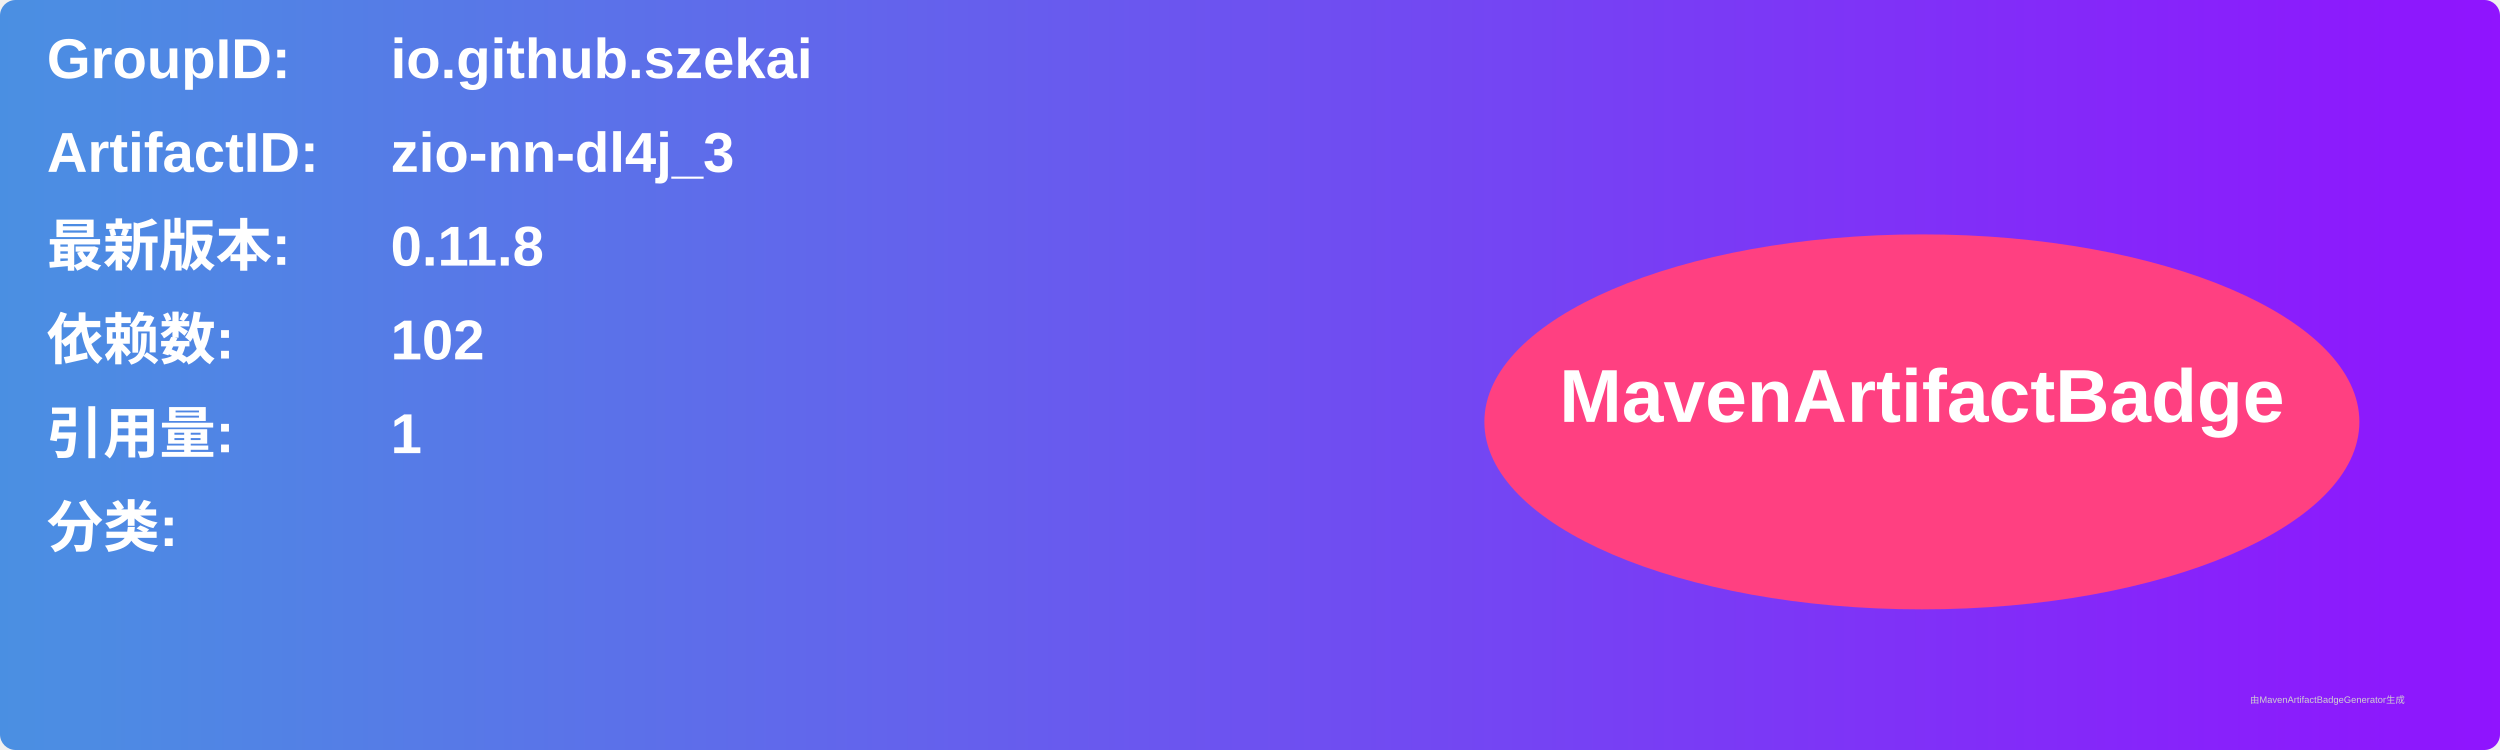
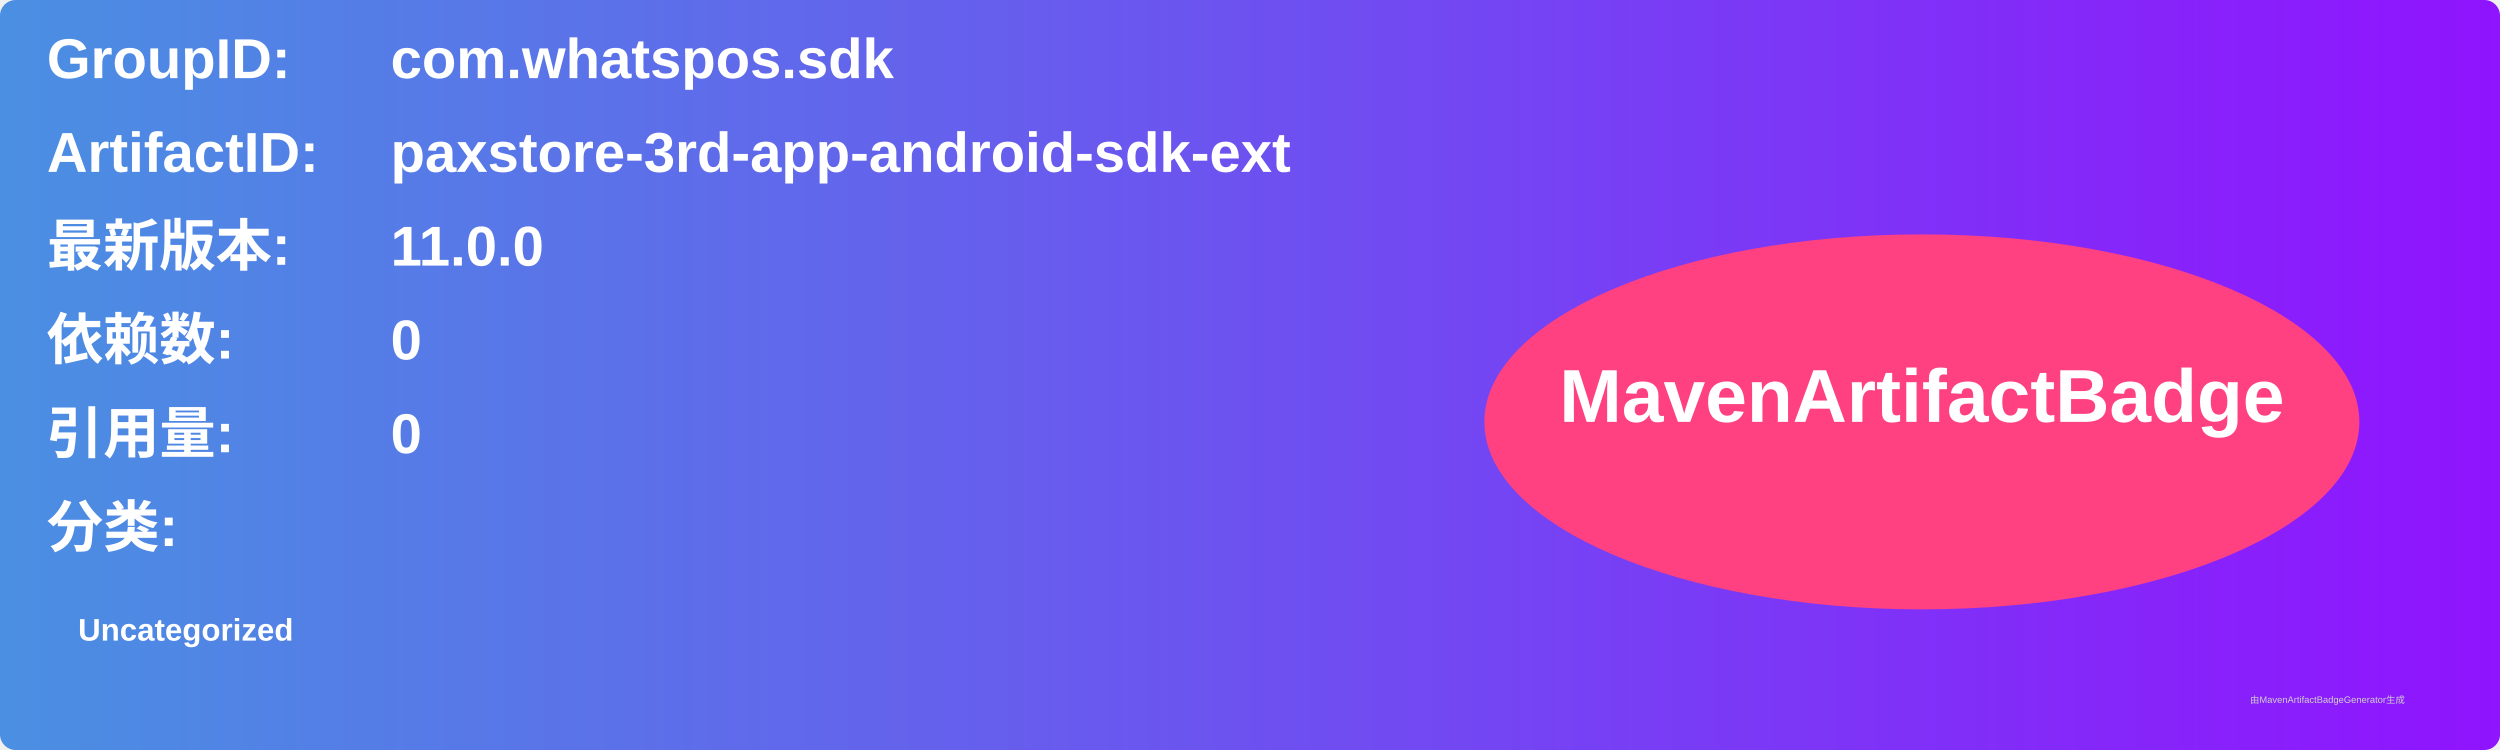
<svg xmlns="http://www.w3.org/2000/svg" width="800" height="240" viewBox="0 0 800 240">
  <linearGradient id="grad" x1="0%" y1="0%" x2="100%" y2="0%">
    <stop offset="0%" stop-color="#4a90e2" />
    <stop offset="100%" stop-color="#9013fe" />
  </linearGradient>
  <rect width="100%" height="100%" rx="5" ry="5" fill="url(#grad)" />
  <g transform="translate(15, 15)">
    <text x="0" y="10" font-family="Arial" font-size="18" fill="white" font-weight="bold" width="260">GroupID:</text>
-     <text x="110" y="10" font-family="Arial" font-size="18" fill="white" font-weight="bold" width="460">io.github.szekai</text>
+     <text x="110" y="10" font-family="Arial" font-size="18" fill="white" font-weight="bold" width="460">com.whatspos.sdk</text>
    <text x="0" y="40" font-family="Arial" font-size="18" fill="white" font-weight="bold" width="260">ArtifactID:</text>
-     <text x="110" y="40" font-family="Arial" font-size="18" fill="white" font-weight="bold" width="460">zio-nn-dl4j_3</text>
+     <text x="110" y="40" font-family="Arial" font-size="18" fill="white" font-weight="bold" width="460">paxstore-3rd-app-android-sdk-ext</text>
    <text x="0" y="70" font-family="Arial" font-size="18" fill="white" font-weight="bold">最新版本:</text>
    <text x="110" y="70" font-family="Arial" font-size="18" fill="white" font-weight="bold">
-       <tspan font-weight="bold">0.11.8</tspan>
+       <tspan font-weight="bold">11.0.0</tspan>
    </text>
    <text x="0" y="100" font-family="Arial" font-size="18" fill="white" font-weight="bold">依赖数: </text>
    <text x="110" y="100" font-family="Arial" font-size="18" fill="white">
-       <tspan font-weight="bold">102</tspan>
+       <tspan font-weight="bold">0</tspan>
    </text>
    <text x="0" y="130" font-family="Arial" font-size="18" fill="white" font-weight="bold">引用量: </text>
    <text x="110" y="130" font-family="Arial" font-size="18" fill="white">
-       <tspan font-weight="bold">1</tspan>
+       <tspan font-weight="bold">0</tspan>
    </text>
    <text x="0" y="160" font-family="Arial" font-size="18" fill="white" font-weight="bold">分类:</text>
    <text x="10" y="190" font-family="Arial" font-size="10" fill="white">
-       <tspan font-weight="bold" />
+       <tspan font-weight="bold">Uncategorized</tspan>
    </text>
    <ellipse cx="600" cy="120" rx="140" ry="60" fill="#ff4081" />
    <text x="600" y="120" text-anchor="middle" font-family="Arial" font-size="24" fill="white" font-weight="bold">MavenArtifactBadge</text>
  </g>
  <text x="720" y="225" font-family="Arial" font-size="3" fill="#d0d0d0">由MavenArtifactBadgeGenerator生成</text>
</svg>
